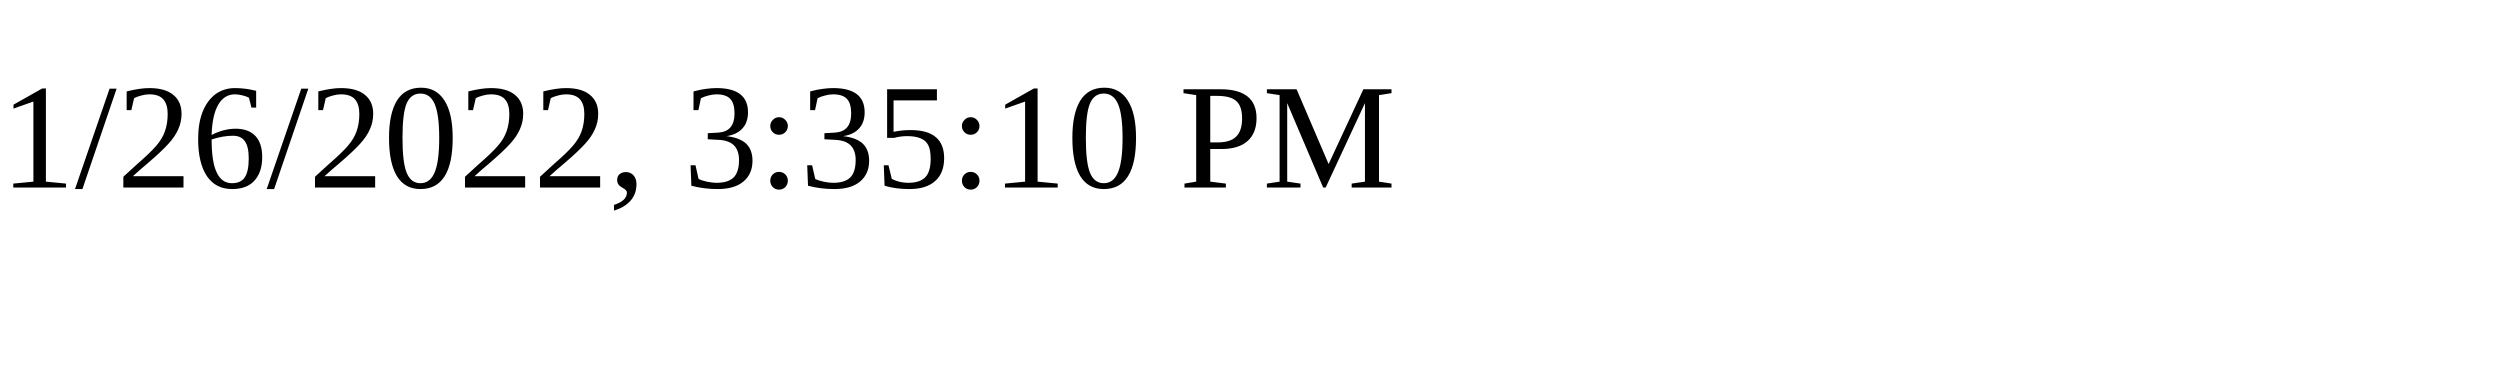
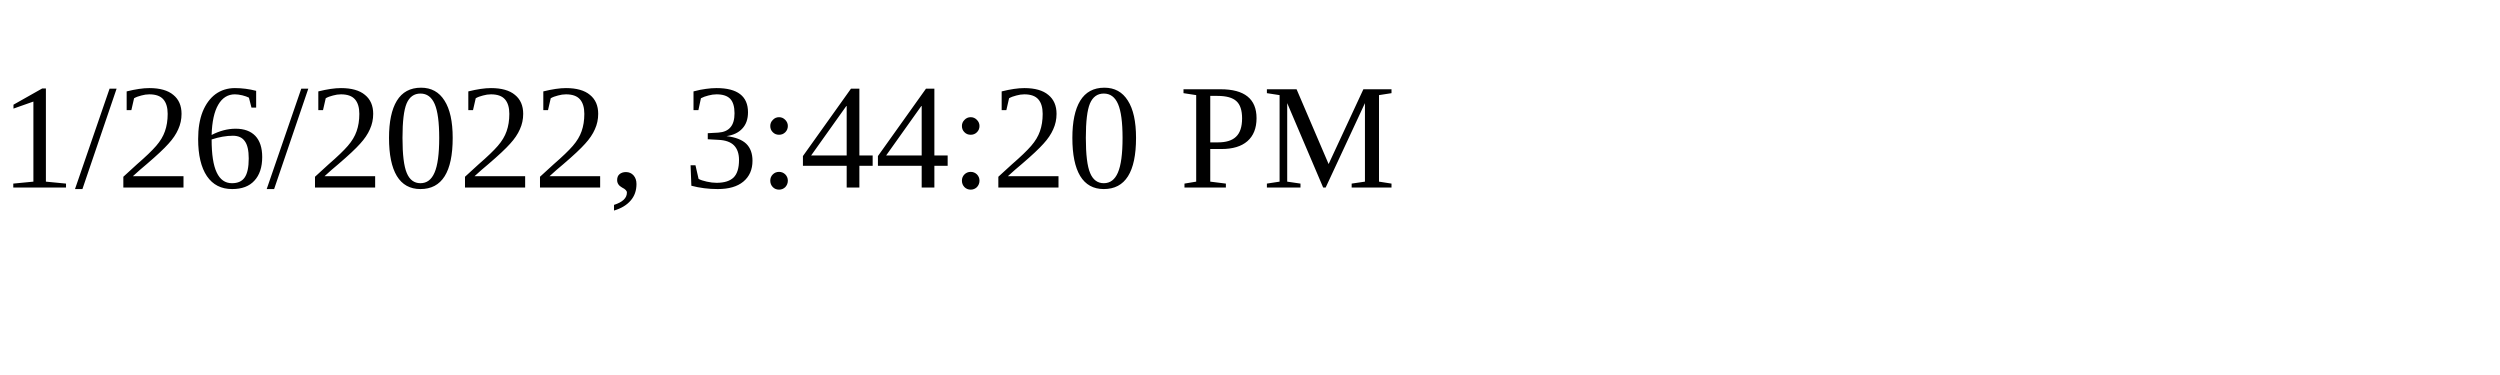
<svg xmlns="http://www.w3.org/2000/svg" height="30" width="200">
-   <text x="0" y="15">1/26/2022, 3:35:10 PM</text>
+   <text x="0" y="15">1/26/2022, 3:44:20 PM</text>
</svg>
